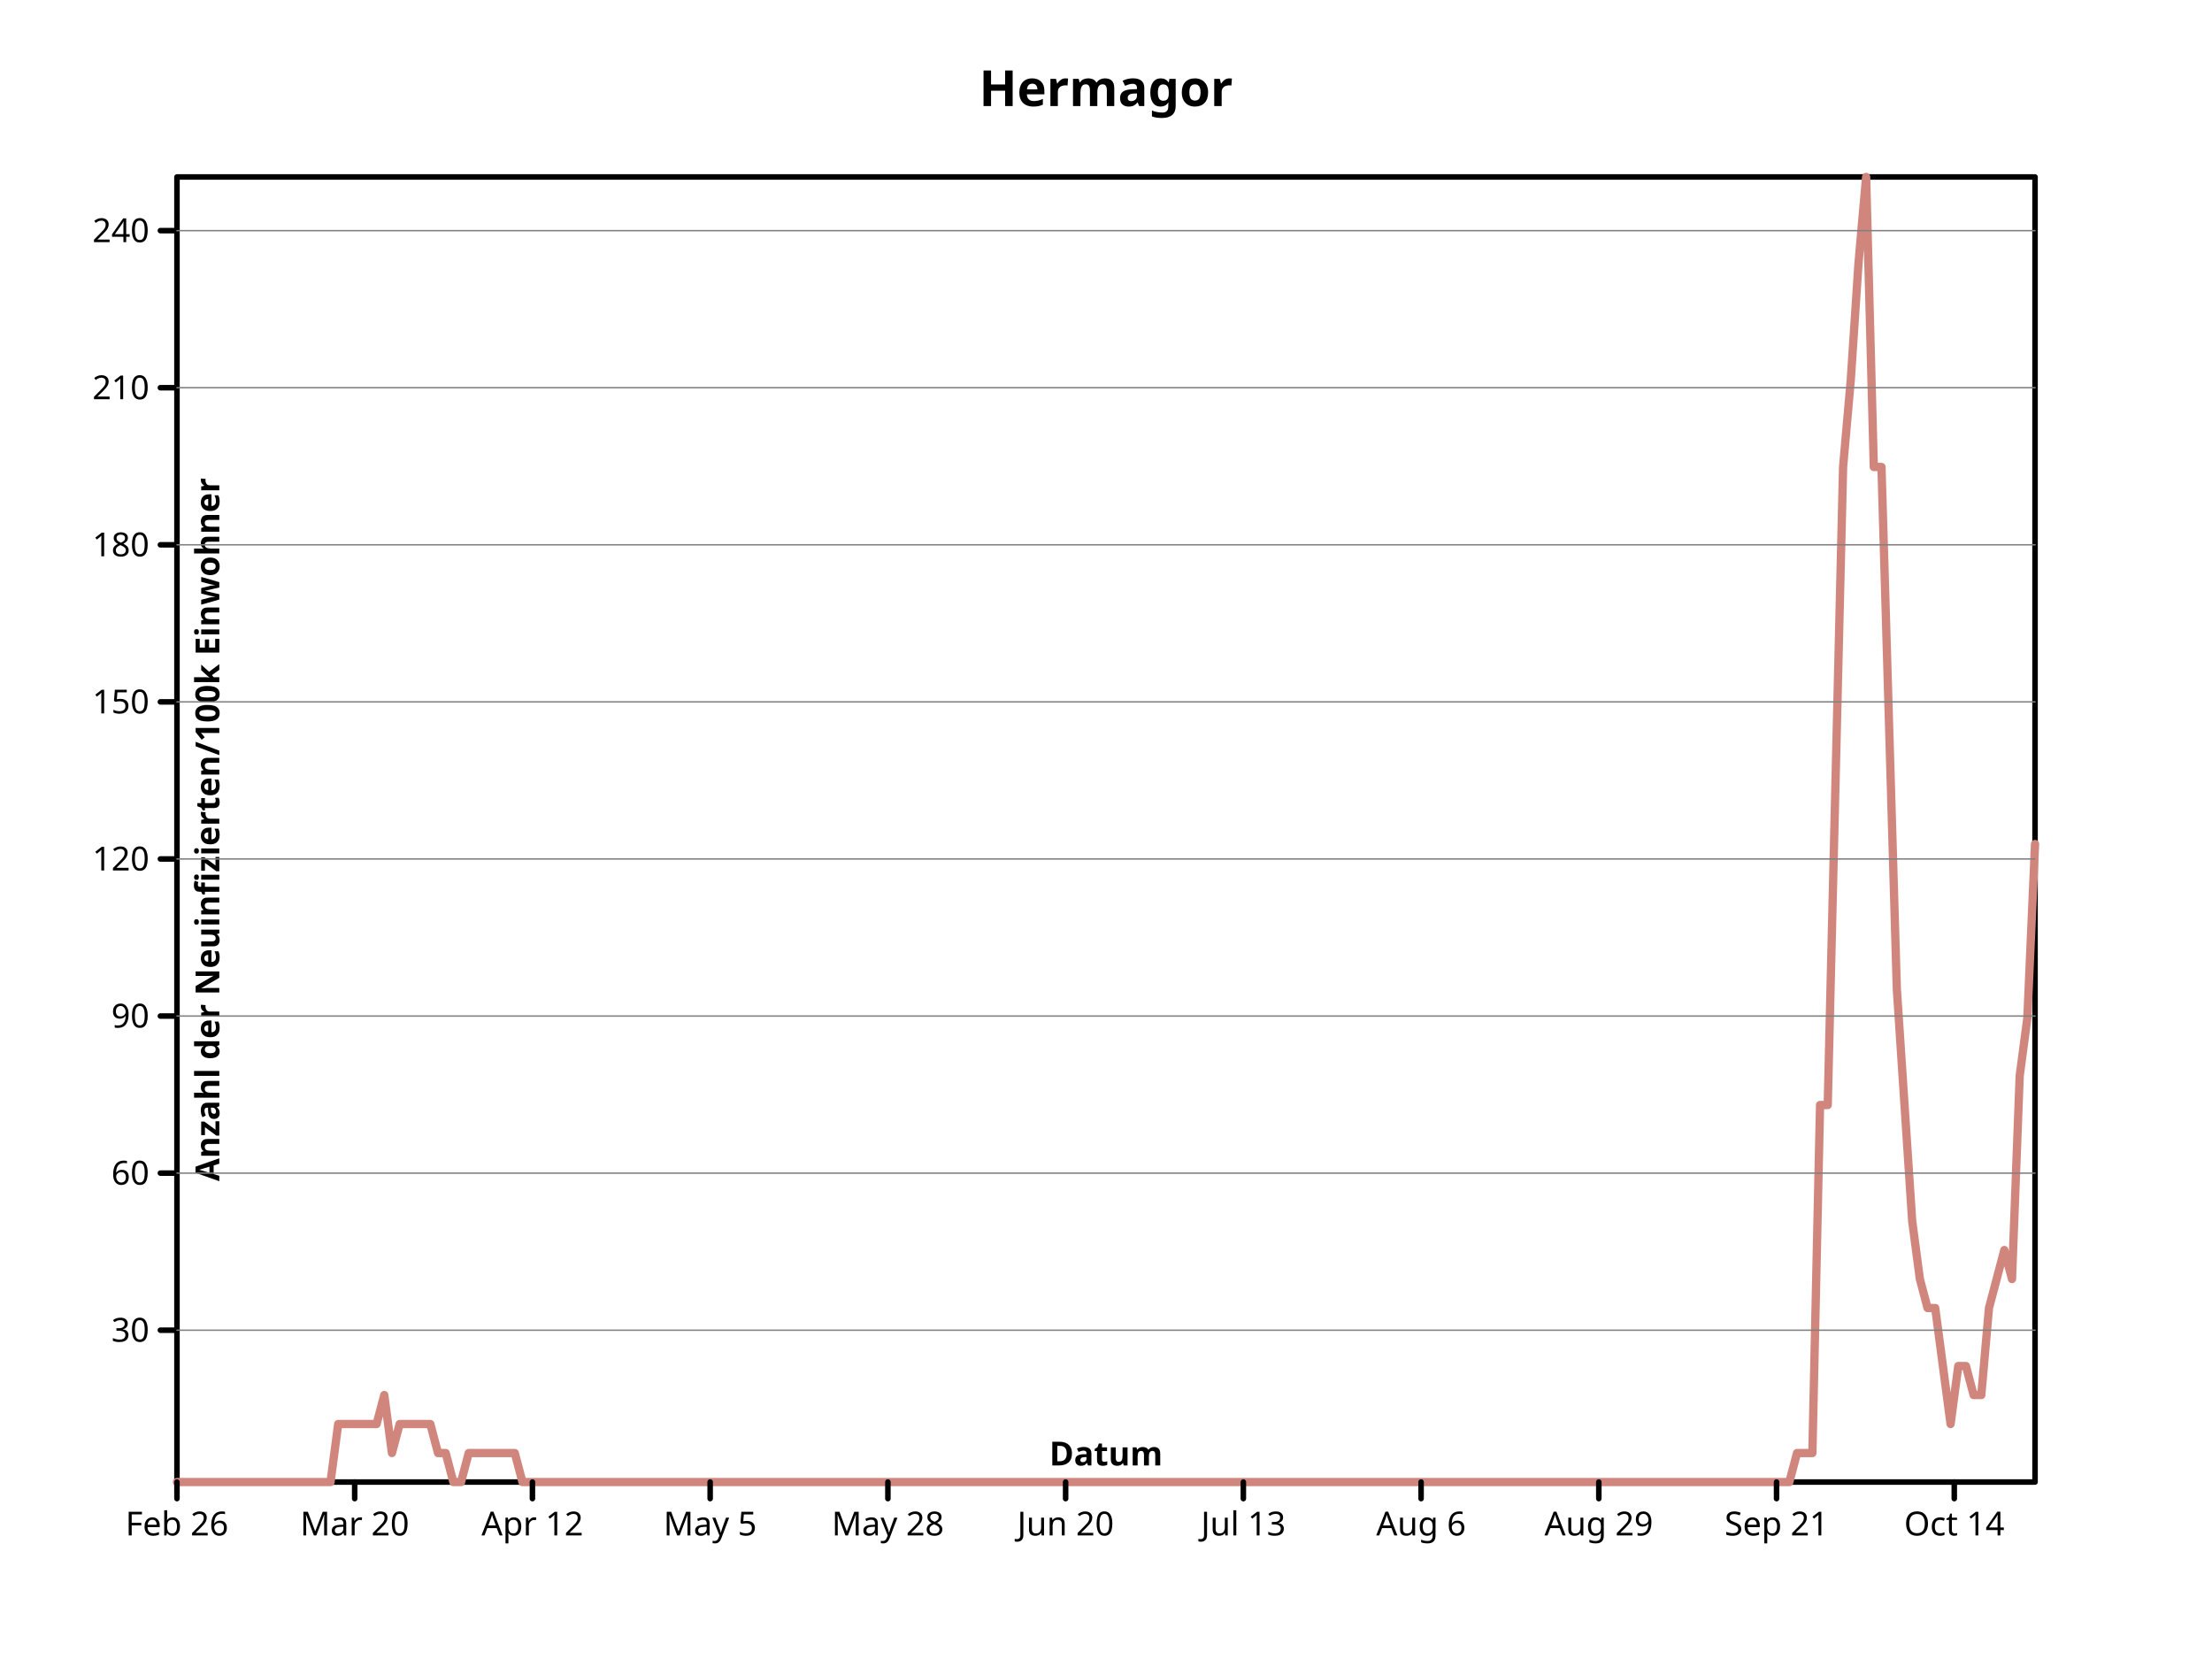
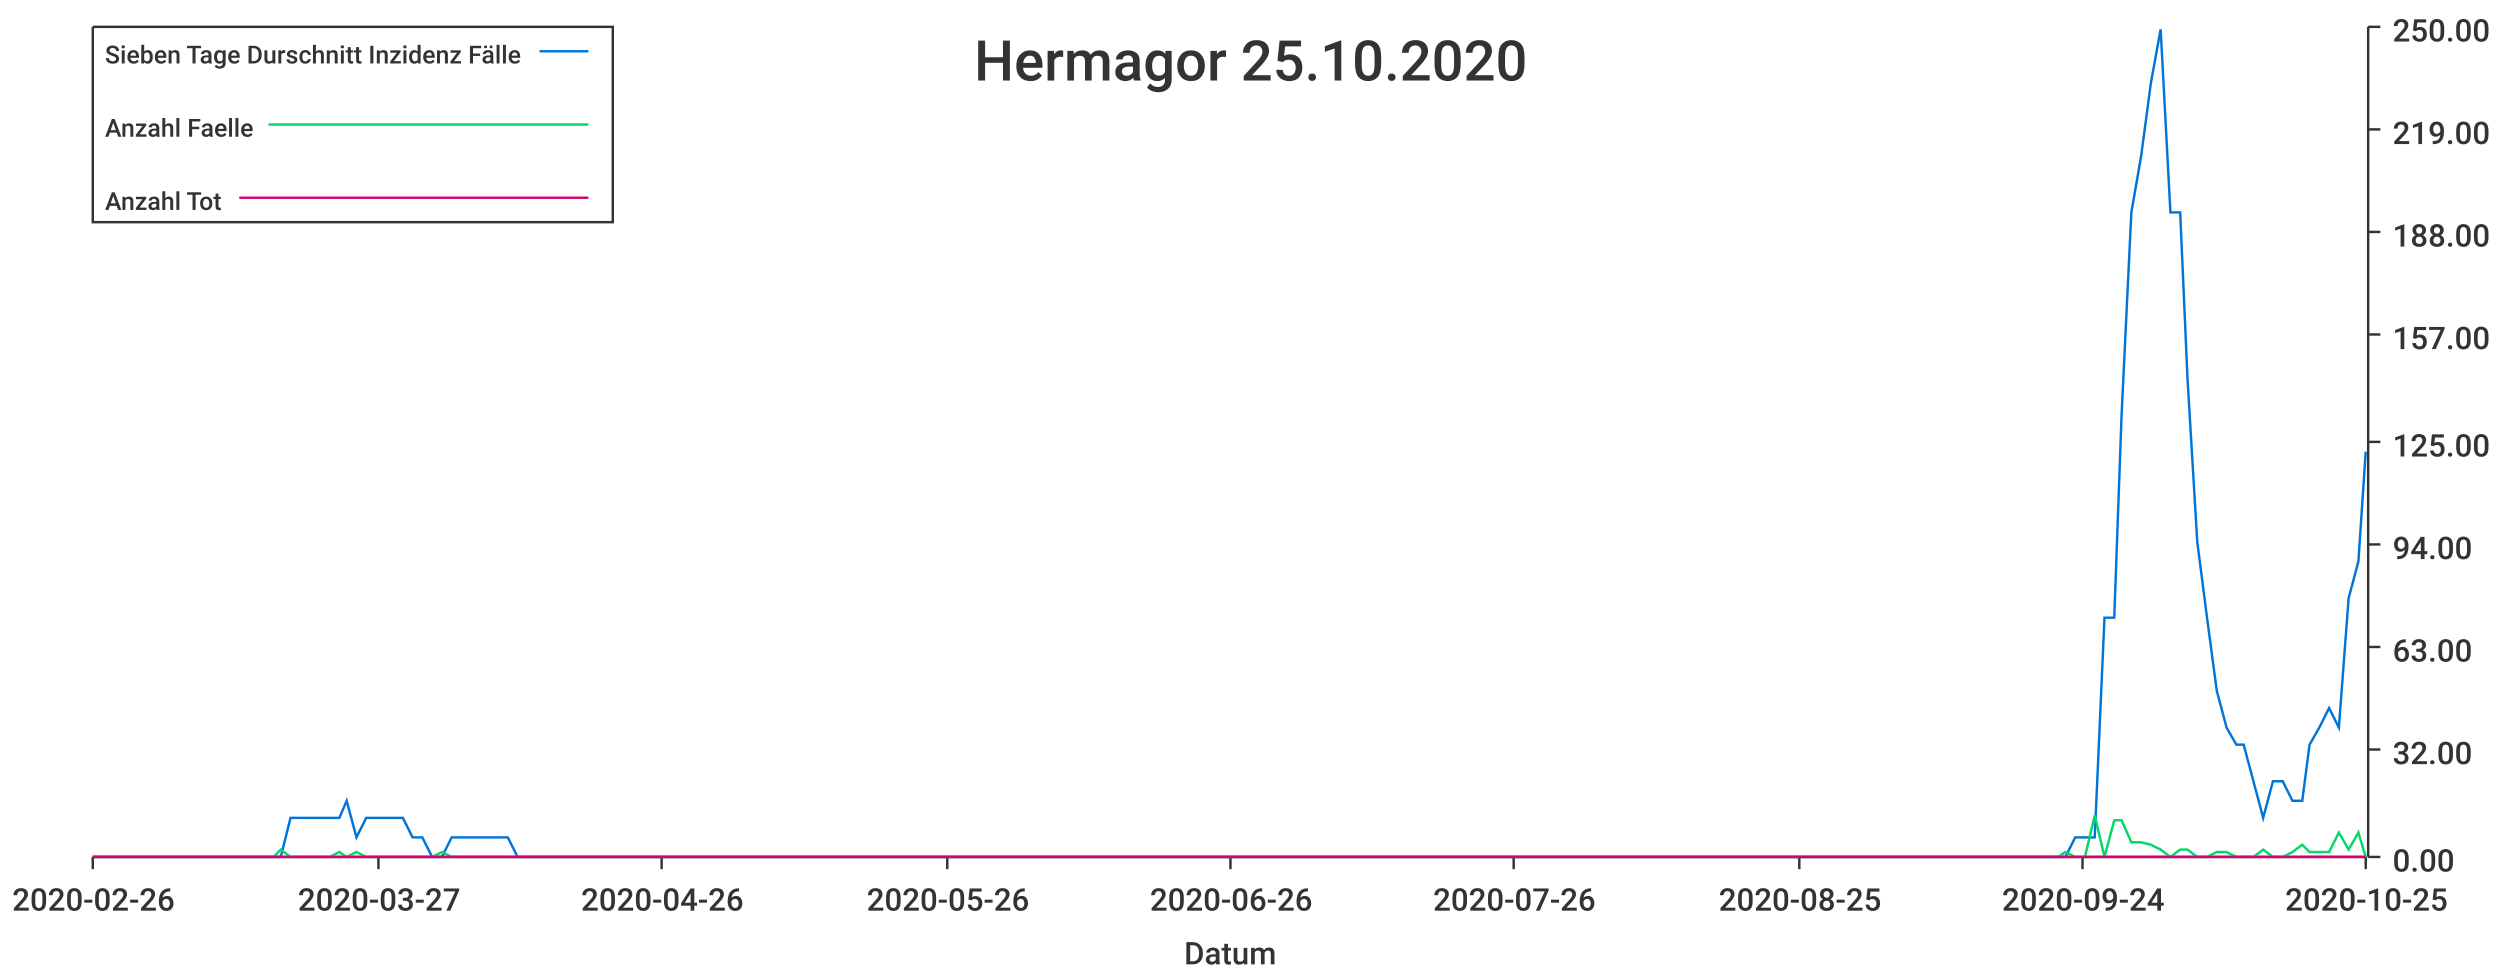
- <svg xmlns="http://www.w3.org/2000/svg" preserveAspectRatio="xMidYMid meet" width="800" height="600" viewbox="0 0 800 600">
-   <defs>
-     <marker viewBox="0 0 10 10 " refX="5" refY="5" markerUnits="userSpaceOnUse" markerWidth="2%" markerHeight="2%" id="circle">
-       <circle r="3" fill="none" stroke="black" cx="5" cy="5" />
-     </marker>
-     <marker markerHeight="2%" id="filled-circle" viewBox="0 0 10 10 " refX="5" refY="5" markerUnits="userSpaceOnUse" markerWidth="2%">
-       <circle stroke="none" cx="5" cy="5" r="3" fill="black" />
-     </marker>
-     <marker refY="5" markerUnits="userSpaceOnUse" markerWidth="2%" markerHeight="2%" id="square" viewBox="0 0 10 10 " refX="5">
-       <rect stroke="black" x="2" y="2" width="6" height="6" fill="none" />
-     </marker>
-     <marker markerWidth="2%" markerHeight="2%" id="filled-square" viewBox="0 0 10 10 " refX="5" refY="5" markerUnits="userSpaceOnUse">
-       <rect x="2" y="2" width="6" height="6" fill="black" stroke="none" />
-     </marker>
-   </defs>
-   <g stroke="black" stroke-width="2px" stroke-linecap="round" stroke-linejoin="round" fill="none">
-     <rect vector-effect="non-scaling-stroke" x="64" y="64" width="672" height="472" />
-     <g fill="black" font-style="normal" text-anchor="middle" font-family="sans-serif" font-size="18px" font-weight="bold" dominant-baseline="middle">
-       <text vector-effect="non-scaling-stroke" x="400" y="32" dominant-baseline="middle" stroke="none">Hermagor</text>
-     </g>
-     <g font-weight="bold" font-style="normal" stroke="hsl(7, 47%, 65%)" font-size="18px" font-family="sans-serif" dominant-baseline="middle" fill="none" stroke-linecap="round" text-anchor="middle" transform="translate(64 536 )scale(1 -1 )" stroke-width="3px" stroke-linejoin="round">
-       <path vector-effect="non-scaling-stroke" d="M0,0 L2.776860e+00,0 L5.553719e+00,0 L8.330579e+00,0 L1.110744e+01,0 L1.388430e+01,0 L1.666116e+01,0 L1.943802e+01,0 L2.221488e+01,0 L2.499174e+01,0 L2.776860e+01,0 L3.054545e+01,0 L3.332231e+01,0 L3.609917e+01,0 L3.887603e+01,0 L4.165289e+01,0 L4.442975e+01,0 L4.720661e+01,0 L4.998347e+01,0 L5.276033e+01,0 L5.553719e+01,0 L5.831405e+01,2.097779e+01 L6.109091e+01,2.097779e+01 L6.386777e+01,2.097779e+01 L6.664463e+01,2.097779e+01 L6.942149e+01,2.097779e+01 L7.219835e+01,2.097779e+01 L7.497521e+01,3.146668e+01 L7.775207e+01,1.048889e+01 L8.052893e+01,2.097779e+01 L8.330579e+01,2.097779e+01 L8.608264e+01,2.097779e+01 L8.885950e+01,2.097779e+01 L9.163636e+01,2.097779e+01 L9.441322e+01,1.048889e+01 L9.719008e+01,1.048889e+01 L9.996694e+01,0 L1.027438e+02,0 L1.055207e+02,1.048889e+01 L1.082975e+02,1.048889e+01 L1.110744e+02,1.048889e+01 L1.138512e+02,1.048889e+01 L1.166281e+02,1.048889e+01 L1.194050e+02,1.048889e+01 L1.221818e+02,1.048889e+01 L1.249587e+02,0 L1.277355e+02,0 L1.305124e+02,0 L1.332893e+02,0 L1.360661e+02,0 L1.388430e+02,0 L1.416198e+02,0 L1.443967e+02,0 L1.471736e+02,0 L1.499504e+02,0 L1.527273e+02,0 L1.555041e+02,0 L1.582810e+02,0 L1.610579e+02,0 L1.638347e+02,0 L1.666116e+02,0 L1.693884e+02,0 L1.721653e+02,0 L1.749421e+02,0 L1.777190e+02,0 L1.804959e+02,0 L1.832727e+02,0 L1.860496e+02,0 L1.888264e+02,0 L1.916033e+02,0 L1.943802e+02,0 L1.971570e+02,0 L1.999339e+02,0 L2.027107e+02,0 L2.054876e+02,0 L2.082645e+02,0 L2.110413e+02,0 L2.138182e+02,0 L2.165950e+02,0 L2.193719e+02,0 L2.221488e+02,0 L2.249256e+02,0 L2.277025e+02,0 L2.304793e+02,0 L2.332562e+02,0 L2.360331e+02,0 L2.388099e+02,0 L2.415868e+02,0 L2.443636e+02,0 L2.471405e+02,0 L2.499174e+02,0 L2.526942e+02,0 L2.554711e+02,0 L2.582479e+02,0 L2.610248e+02,0 L2.638017e+02,0 L2.665785e+02,0 L2.693554e+02,0 L2.721322e+02,0 L2.749091e+02,0 L2.776860e+02,0 L2.804628e+02,0 L2.832397e+02,0 L2.860165e+02,0 L2.887934e+02,0 L2.915702e+02,0 L2.943471e+02,0 L2.971240e+02,0 L2.999008e+02,0 L3.026777e+02,0 L3.054545e+02,0 L3.082314e+02,0 L3.110083e+02,0 L3.137851e+02,0 L3.165620e+02,0 L3.193388e+02,0 L3.221157e+02,0 L3.248926e+02,0 L3.276694e+02,0 L3.304463e+02,0 L3.332231e+02,0 L336,0 L3.387769e+02,0 L3.415537e+02,0 L3.443306e+02,0 L3.471074e+02,0 L3.498843e+02,0 L3.526612e+02,0 L3.554380e+02,0 L3.582149e+02,0 L3.609917e+02,0 L3.637686e+02,0 L3.665455e+02,0 L3.693223e+02,0 L3.720992e+02,0 L3.748760e+02,0 L3.776529e+02,0 L3.804298e+02,0 L3.832066e+02,0 L3.859835e+02,0 L3.887603e+02,0 L3.915372e+02,0 L3.943140e+02,0 L3.970909e+02,0 L3.998678e+02,0 L4.026446e+02,0 L4.054215e+02,0 L4.081983e+02,0 L4.109752e+02,0 L4.137521e+02,0 L4.165289e+02,0 L4.193058e+02,0 L4.220826e+02,0 L4.248595e+02,0 L4.276364e+02,0 L4.304132e+02,0 L4.331901e+02,0 L4.359669e+02,0 L4.387438e+02,0 L4.415207e+02,0 L4.442975e+02,0 L4.470744e+02,0 L4.498512e+02,0 L4.526281e+02,0 L4.554050e+02,0 L4.581818e+02,0 L4.609587e+02,0 L4.637355e+02,0 L4.665124e+02,0 L4.692893e+02,0 L4.720661e+02,0 L4.748430e+02,0 L4.776198e+02,0 L4.803967e+02,0 L4.831736e+02,0 L4.859504e+02,0 L4.887273e+02,0 L4.915041e+02,0 L4.942810e+02,0 L4.970579e+02,0 L4.998347e+02,0 L5.026116e+02,0 L5.053884e+02,0 L5.081653e+02,0 L5.109421e+02,0 L5.137190e+02,0 L5.164959e+02,0 L5.192727e+02,0 L5.220496e+02,0 L5.248264e+02,0 L5.276033e+02,0 L5.303802e+02,0 L5.331570e+02,0 L5.359339e+02,0 L5.387107e+02,0 L5.414876e+02,0 L5.442645e+02,0 L5.470413e+02,0 L5.498182e+02,0 L5.525950e+02,0 L5.553719e+02,0 L5.581488e+02,0 L5.609256e+02,0 L5.637025e+02,0 L5.664793e+02,0 L5.692562e+02,0 L5.720331e+02,0 L5.748099e+02,0 L5.775868e+02,0 L5.803636e+02,0 L5.831405e+02,0 L5.859174e+02,1.048889e+01 L5.886942e+02,1.048889e+01 L5.914711e+02,1.048889e+01 L5.942479e+02,1.363556e+02 L5.970248e+02,1.363556e+02 L5.998017e+02,2.517333e+02 L6.025785e+02,3.671113e+02 L6.053554e+02,3.985779e+02 L6.081322e+02,4.405334e+02 L6.109091e+02,472 L6.136860e+02,3.671113e+02 L6.164628e+02,3.671113e+02 L6.192397e+02,2.727111e+02 L6.220165e+02,1.783111e+02 L6.247934e+02,1.363556e+02 L6.275702e+02,9.440002e+01 L6.303471e+02,7.342223e+01 L6.331240e+02,6.293334e+01 L6.359008e+02,6.293334e+01 L6.386777e+02,4.195555e+01 L6.414545e+02,2.097779e+01 L6.442314e+02,4.195555e+01 L6.470083e+02,4.195555e+01 L6.497851e+02,3.146668e+01 L6.525620e+02,3.146668e+01 L6.553388e+02,6.293334e+01 L6.581157e+02,7.342223e+01 L6.608926e+02,8.391113e+01 L6.636694e+02,7.342223e+01 L6.664463e+02,1.468445e+02 L6.692231e+02,1.678223e+02 L672,2.307557e+02 " />
-     </g>
-     <g stroke-width="2px" font-style="normal" font-family="sans-serif" font-size="18px" font-weight="bold" fill="none" text-anchor="middle" stroke="black" stroke-linecap="round" stroke-linejoin="round" transform="translate(64 536 )scale(1 -1 )" dominant-baseline="middle">
-       <path vector-effect="non-scaling-stroke" d="M0,0 L0,-6 M6.427916e+01,0 L6.427916e+01,-6 M1.285583e+02,0 L1.285583e+02,-6 M1.928375e+02,0 L1.928375e+02,-6 M2.571166e+02,0 L2.571166e+02,-6 M3.213958e+02,0 L3.213958e+02,-6 M3.856749e+02,0 L3.856749e+02,-6 M4.499541e+02,0 L4.499541e+02,-6 M5.142332e+02,0 L5.142332e+02,-6 M5.785124e+02,0 L5.785124e+02,-6 M6.427916e+02,0 L6.427916e+02,-6 " />
-     </g>
-     <g stroke="black" font-style="normal" fill="black" stroke-linecap="round" stroke-linejoin="round" font-family="sans-serif" font-size="12px" dominant-baseline="hanging" text-anchor="middle" font-weight="normal" stroke-width="2px" transform="translate(64 536 )scale(1 1 )">
-       <text stroke="none" vector-effect="non-scaling-stroke" x="0" y="10" dominant-baseline="hanging">Feb 26</text>
-       <text dominant-baseline="hanging" stroke="none" vector-effect="non-scaling-stroke" x="6.427916e+01" y="10">Mar 20</text>
-       <text x="1.285583e+02" y="10" dominant-baseline="hanging" stroke="none" vector-effect="non-scaling-stroke">Apr 12</text>
-       <text stroke="none" vector-effect="non-scaling-stroke" x="1.928375e+02" y="10" dominant-baseline="hanging">May 5</text>
-       <text x="2.571166e+02" y="10" dominant-baseline="hanging" stroke="none" vector-effect="non-scaling-stroke">May 28</text>
-       <text stroke="none" vector-effect="non-scaling-stroke" x="3.213958e+02" y="10" dominant-baseline="hanging">Jun 20</text>
-       <text x="3.856749e+02" y="10" dominant-baseline="hanging" stroke="none" vector-effect="non-scaling-stroke">Jul 13</text>
-       <text stroke="none" vector-effect="non-scaling-stroke" x="4.499541e+02" y="10" dominant-baseline="hanging">Aug 6</text>
-       <text stroke="none" vector-effect="non-scaling-stroke" x="5.142332e+02" y="10" dominant-baseline="hanging">Aug 29</text>
-       <text x="5.785124e+02" y="10" dominant-baseline="hanging" stroke="none" vector-effect="non-scaling-stroke">Sep 21</text>
-       <text vector-effect="non-scaling-stroke" x="6.427916e+02" y="10" dominant-baseline="hanging" stroke="none">Oct 14</text>
-     </g>
-     <g stroke-linecap="round" font-family="sans-serif" font-style="normal" dominant-baseline="baseline" fill="black" text-anchor="middle" font-size="12px" font-weight="bold" stroke-linejoin="round" transform="translate(64 536 )scale(1 1 )rotate(0 0 0 )" stroke="black" stroke-width="2px">
-       <text vector-effect="non-scaling-stroke" x="336" y="-6" dominant-baseline="baseline" stroke="none">Datum</text>
-     </g>
-     <g fill="black" font-style="normal" stroke="black" font-family="sans-serif" font-weight="bold" dominant-baseline="baseline" text-anchor="middle" transform="translate(64 536 )scale(1 -1 )" stroke-width="2px" stroke-linejoin="round" font-size="12px" stroke-linecap="round">
-       <path vector-effect="non-scaling-stroke" d="M0,5.491627e+01 L-6,5.491627e+01 M0,1.117262e+02 L-6,1.117262e+02 M0,1.685361e+02 L-6,1.685361e+02 M0,2.253461e+02 L-6,2.253461e+02 M0,2.821560e+02 L-6,2.821560e+02 M0,3.389659e+02 L-6,3.389659e+02 M0,3.957758e+02 L-6,3.957758e+02 M0,4.525858e+02 L-6,4.525858e+02 " />
-     </g>
-     <g transform="translate(64 536 )scale(1 1 )" dominant-baseline="middle" stroke-linejoin="round" font-size="12px" font-weight="normal" stroke-width="2px" text-anchor="end" fill="black" stroke-linecap="round" font-family="sans-serif" stroke="black" font-style="normal">
-       <text stroke="none" vector-effect="non-scaling-stroke" x="-10" y="-5.491627e+01" dominant-baseline="middle">30</text>
-       <text stroke="none" vector-effect="non-scaling-stroke" x="-10" y="-1.117262e+02" dominant-baseline="middle">60</text>
-       <text vector-effect="non-scaling-stroke" x="-10" y="-1.685361e+02" dominant-baseline="middle" stroke="none">90</text>
-       <text stroke="none" vector-effect="non-scaling-stroke" x="-10" y="-2.253461e+02" dominant-baseline="middle">120</text>
-       <text vector-effect="non-scaling-stroke" x="-10" y="-2.821560e+02" dominant-baseline="middle" stroke="none">150</text>
-       <text dominant-baseline="middle" stroke="none" vector-effect="non-scaling-stroke" x="-10" y="-3.389659e+02">180</text>
-       <text x="-10" y="-3.957758e+02" dominant-baseline="middle" stroke="none" vector-effect="non-scaling-stroke">210</text>
-       <text stroke="none" vector-effect="non-scaling-stroke" x="-10" y="-4.525858e+02" dominant-baseline="middle">240</text>
-     </g>
-     <g font-size="12px" font-weight="bold" dominant-baseline="hanging" stroke-linecap="round" font-family="sans-serif" transform="translate(64 536 )scale(1 1 )rotate(-90 0 0 )" stroke="black" text-anchor="middle" stroke-linejoin="round" stroke-width="2px" font-style="normal" fill="black">
-       <text x="236" y="6" dominant-baseline="hanging" stroke="none" vector-effect="non-scaling-stroke">Anzahl der Neuinfizierten/100k Einwohner</text>
-     </g>
-     <g transform="translate(64 536 )scale(1 -1 )" stroke-linejoin="round" font-family="sans-serif" text-anchor="middle" fill="black" stroke-linecap="round" font-size="12px" font-weight="bold" stroke="gray" stroke-width="0.5px" font-style="normal" dominant-baseline="hanging">
-       <path vector-effect="non-scaling-stroke" d="M0,5.491627e+01 L672,5.491627e+01 M0,1.117262e+02 L672,1.117262e+02 M0,1.685361e+02 L672,1.685361e+02 M0,2.253461e+02 L672,2.253461e+02 M0,2.821560e+02 L672,2.821560e+02 M0,3.389659e+02 L672,3.389659e+02 M0,3.957758e+02 L672,3.957758e+02 M0,4.525858e+02 L672,4.525858e+02 " />
-     </g>
-   </g>
+ <svg xmlns="http://www.w3.org/2000/svg" width="1024" height="400">\n<path d="M 0 0 L 1024 0 L 1024 400 L 0 400 L 0 0" style="stroke-width:0;stroke:rgba(255,255,255,1.0);fill:rgba(255,255,255,1.0)" />
+   <path d="M 38 11 L 969 11 L 969 351 L 38 351 L 38 11" style="stroke-width:0;stroke:rgba(255,255,255,1.0);fill:rgba(255,255,255,1.0)" />
+   <path d="M 38 351 L 969 351" style="stroke-width:1;stroke:rgba(51,51,51,1.0);fill:none" />
+   <path d="M 38 351 L 38 356" style="stroke-width:1;stroke:rgba(51,51,51,1.0);fill:none" />
+   <text x="5" y="373" style="stroke-width:0;stroke:none;fill:rgba(51,51,51,1.0);font-size:12.8px;font-family:'Roboto Medium',sans-serif">2020-02-26</text>
+   <path d="M 155 351 L 155 356" style="stroke-width:1;stroke:rgba(51,51,51,1.0);fill:none" />
+   <text x="122" y="373" style="stroke-width:0;stroke:none;fill:rgba(51,51,51,1.0);font-size:12.8px;font-family:'Roboto Medium',sans-serif">2020-03-27</text>
+   <path d="M 271 351 L 271 356" style="stroke-width:1;stroke:rgba(51,51,51,1.0);fill:none" />
+   <text x="238" y="373" style="stroke-width:0;stroke:none;fill:rgba(51,51,51,1.0);font-size:12.8px;font-family:'Roboto Medium',sans-serif">2020-04-26</text>
+   <path d="M 388 351 L 388 356" style="stroke-width:1;stroke:rgba(51,51,51,1.0);fill:none" />
+   <text x="355" y="373" style="stroke-width:0;stroke:none;fill:rgba(51,51,51,1.0);font-size:12.8px;font-family:'Roboto Medium',sans-serif">2020-05-26</text>
+   <path d="M 504 351 L 504 356" style="stroke-width:1;stroke:rgba(51,51,51,1.0);fill:none" />
+   <text x="471" y="373" style="stroke-width:0;stroke:none;fill:rgba(51,51,51,1.0);font-size:12.8px;font-family:'Roboto Medium',sans-serif">2020-06-26</text>
+   <path d="M 620 351 L 620 356" style="stroke-width:1;stroke:rgba(51,51,51,1.0);fill:none" />
+   <text x="587" y="373" style="stroke-width:0;stroke:none;fill:rgba(51,51,51,1.0);font-size:12.8px;font-family:'Roboto Medium',sans-serif">2020-07-26</text>
+   <path d="M 737 351 L 737 356" style="stroke-width:1;stroke:rgba(51,51,51,1.0);fill:none" />
+   <text x="704" y="373" style="stroke-width:0;stroke:none;fill:rgba(51,51,51,1.0);font-size:12.8px;font-family:'Roboto Medium',sans-serif">2020-08-25</text>
+   <path d="M 853 351 L 853 356" style="stroke-width:1;stroke:rgba(51,51,51,1.0);fill:none" />
+   <text x="820" y="373" style="stroke-width:0;stroke:none;fill:rgba(51,51,51,1.0);font-size:12.8px;font-family:'Roboto Medium',sans-serif">2020-09-24</text>
+   <path d="M 969 351 L 969 356" style="stroke-width:1;stroke:rgba(51,51,51,1.0);fill:none" />
+   <text x="936" y="373" style="stroke-width:0;stroke:none;fill:rgba(51,51,51,1.0);font-size:12.8px;font-family:'Roboto Medium',sans-serif">2020-10-25</text>
+   <text x="485" y="395" style="stroke-width:0;stroke:none;fill:rgba(51,51,51,1.0);font-size:12.8px;font-family:'Roboto Medium',sans-serif">Datum</text>
+   <path d="M 970 351 L 970 11" style="stroke-width:1;stroke:rgba(51,51,51,1.0);fill:none" />
+   <path d="M 970 351 L 975 351" style="stroke-width:1;stroke:rgba(51,51,51,1.0);fill:none" />
+   <text x="980" y="357" style="stroke-width:0;stroke:none;fill:rgba(51,51,51,1.0);font-size:12.8px;font-family:'Roboto Medium',sans-serif">0.00</text>
+   <path d="M 970 307 L 975 307" style="stroke-width:1;stroke:rgba(51,51,51,1.0);fill:none" />
+   <text x="980" y="313" style="stroke-width:0;stroke:none;fill:rgba(51,51,51,1.0);font-size:12.8px;font-family:'Roboto Medium',sans-serif">32.00</text>
+   <path d="M 970 265 L 975 265" style="stroke-width:1;stroke:rgba(51,51,51,1.0);fill:none" />
+   <text x="980" y="271" style="stroke-width:0;stroke:none;fill:rgba(51,51,51,1.0);font-size:12.8px;font-family:'Roboto Medium',sans-serif">63.00</text>
+   <path d="M 970 223 L 975 223" style="stroke-width:1;stroke:rgba(51,51,51,1.0);fill:none" />
+   <text x="980" y="229" style="stroke-width:0;stroke:none;fill:rgba(51,51,51,1.0);font-size:12.8px;font-family:'Roboto Medium',sans-serif">94.00</text>
+   <path d="M 970 181 L 975 181" style="stroke-width:1;stroke:rgba(51,51,51,1.0);fill:none" />
+   <text x="980" y="187" style="stroke-width:0;stroke:none;fill:rgba(51,51,51,1.0);font-size:12.8px;font-family:'Roboto Medium',sans-serif">125.00</text>
+   <path d="M 970 137 L 975 137" style="stroke-width:1;stroke:rgba(51,51,51,1.0);fill:none" />
+   <text x="980" y="143" style="stroke-width:0;stroke:none;fill:rgba(51,51,51,1.0);font-size:12.8px;font-family:'Roboto Medium',sans-serif">157.00</text>
+   <path d="M 970 95 L 975 95" style="stroke-width:1;stroke:rgba(51,51,51,1.0);fill:none" />
+   <text x="980" y="101" style="stroke-width:0;stroke:none;fill:rgba(51,51,51,1.0);font-size:12.8px;font-family:'Roboto Medium',sans-serif">188.00</text>
+   <path d="M 970 53 L 975 53" style="stroke-width:1;stroke:rgba(51,51,51,1.0);fill:none" />
+   <text x="980" y="59" style="stroke-width:0;stroke:none;fill:rgba(51,51,51,1.0);font-size:12.8px;font-family:'Roboto Medium',sans-serif">219.00</text>
+   <path d="M 970 11 L 975 11" style="stroke-width:1;stroke:rgba(51,51,51,1.0);fill:none" />
+   <text x="980" y="17" style="stroke-width:0;stroke:none;fill:rgba(51,51,51,1.0);font-size:12.8px;font-family:'Roboto Medium',sans-serif">250.00</text>
+   <path d="M 38 351 L 42 351 L 46 351 L 50 351 L 54 351 L 58 351 L 62 351 L 65 351 L 69 351 L 73 351 L 77 351 L 81 351 L 85 351 L 89 351 L 92 351 L 96 351 L 100 351 L 104 351 L 108 351 L 112 351 L 115 351 L 119 335 L 123 335 L 127 335 L 131 335 L 135 335 L 139 335 L 142 328 L 146 343 L 150 335 L 154 335 L 158 335 L 162 335 L 165 335 L 169 343 L 173 343 L 177 351 L 181 351 L 185 343 L 189 343 L 192 343 L 196 343 L 200 343 L 204 343 L 208 343 L 212 351 L 215 351 L 219 351 L 223 351 L 227 351 L 231 351 L 235 351 L 239 351 L 242 351 L 246 351 L 250 351 L 254 351 L 258 351 L 262 351 L 265 351 L 269 351 L 273 351 L 277 351 L 281 351 L 285 351 L 289 351 L 292 351 L 296 351 L 300 351 L 304 351 L 308 351 L 312 351 L 315 351 L 319 351 L 323 351 L 327 351 L 331 351 L 335 351 L 339 351 L 342 351 L 346 351 L 350 351 L 354 351 L 358 351 L 362 351 L 366 351 L 369 351 L 373 351 L 377 351 L 381 351 L 385 351 L 389 351 L 392 351 L 396 351 L 400 351 L 404 351 L 408 351 L 412 351 L 416 351 L 419 351 L 423 351 L 427 351 L 431 351 L 435 351 L 439 351 L 442 351 L 446 351 L 450 351 L 454 351 L 458 351 L 462 351 L 466 351 L 469 351 L 473 351 L 477 351 L 481 351 L 485 351 L 489 351 L 492 351 L 496 351 L 500 351 L 504 351 L 508 351 L 512 351 L 516 351 L 519 351 L 523 351 L 527 351 L 531 351 L 535 351 L 539 351 L 542 351 L 546 351 L 550 351 L 554 351 L 558 351 L 562 351 L 566 351 L 569 351 L 573 351 L 577 351 L 581 351 L 585 351 L 589 351 L 592 351 L 596 351 L 600 351 L 604 351 L 608 351 L 612 351 L 616 351 L 619 351 L 623 351 L 627 351 L 631 351 L 635 351 L 639 351 L 642 351 L 646 351 L 650 351 L 654 351 L 658 351 L 662 351 L 666 351 L 669 351 L 673 351 L 677 351 L 681 351 L 685 351 L 689 351 L 693 351 L 696 351 L 700 351 L 704 351 L 708 351 L 712 351 L 716 351 L 719 351 L 723 351 L 727 351 L 731 351 L 735 351 L 739 351 L 743 351 L 746 351 L 750 351 L 754 351 L 758 351 L 762 351 L 766 351 L 769 351 L 773 351 L 777 351 L 781 351 L 785 351 L 789 351 L 793 351 L 796 351 L 800 351 L 804 351 L 808 351 L 812 351 L 816 351 L 819 351 L 823 351 L 827 351 L 831 351 L 835 351 L 839 351 L 843 351 L 846 351 L 850 343 L 854 343 L 858 343 L 862 253 L 866 253 L 869 170 L 873 87 L 877 64 L 881 34 L 885 12 L 889 87 L 893 87 L 896 155 L 900 222 L 904 253 L 908 283 L 912 298 L 916 305 L 919 305 L 923 320 L 927 335 L 931 320 L 935 320 L 939 328 L 943 328 L 946 305 L 950 298 L 954 290 L 958 298 L 962 245 L 966 230 L 969 185" style="stroke-width:1;stroke:rgba(0,116,217,1.0);fill:none" />
+   <path d="M 38 351 L 42 351 L 46 351 L 50 351 L 54 351 L 58 351 L 62 351 L 65 351 L 69 351 L 73 351 L 77 351 L 81 351 L 85 351 L 89 351 L 92 351 L 96 351 L 100 351 L 104 351 L 108 351 L 112 351 L 115 348 L 119 351 L 123 351 L 127 351 L 131 351 L 135 351 L 139 349 L 142 351 L 146 349 L 150 351 L 154 351 L 158 351 L 162 351 L 165 351 L 169 351 L 173 351 L 177 351 L 181 349 L 185 351 L 189 351 L 192 351 L 196 351 L 200 351 L 204 351 L 208 351 L 212 351 L 215 351 L 219 351 L 223 351 L 227 351 L 231 351 L 235 351 L 239 351 L 242 351 L 246 351 L 250 351 L 254 351 L 258 351 L 262 351 L 265 351 L 269 351 L 273 351 L 277 351 L 281 351 L 285 351 L 289 351 L 292 351 L 296 351 L 300 351 L 304 351 L 308 351 L 312 351 L 315 351 L 319 351 L 323 351 L 327 351 L 331 351 L 335 351 L 339 351 L 342 351 L 346 351 L 350 351 L 354 351 L 358 351 L 362 351 L 366 351 L 369 351 L 373 351 L 377 351 L 381 351 L 385 351 L 389 351 L 392 351 L 396 351 L 400 351 L 404 351 L 408 351 L 412 351 L 416 351 L 419 351 L 423 351 L 427 351 L 431 351 L 435 351 L 439 351 L 442 351 L 446 351 L 450 351 L 454 351 L 458 351 L 462 351 L 466 351 L 469 351 L 473 351 L 477 351 L 481 351 L 485 351 L 489 351 L 492 351 L 496 351 L 500 351 L 504 351 L 508 351 L 512 351 L 516 351 L 519 351 L 523 351 L 527 351 L 531 351 L 535 351 L 539 351 L 542 351 L 546 351 L 550 351 L 554 351 L 558 351 L 562 351 L 566 351 L 569 351 L 573 351 L 577 351 L 581 351 L 585 351 L 589 351 L 592 351 L 596 351 L 600 351 L 604 351 L 608 351 L 612 351 L 616 351 L 619 351 L 623 351 L 627 351 L 631 351 L 635 351 L 639 351 L 642 351 L 646 351 L 650 351 L 654 351 L 658 351 L 662 351 L 666 351 L 669 351 L 673 351 L 677 351 L 681 351 L 685 351 L 689 351 L 693 351 L 696 351 L 700 351 L 704 351 L 708 351 L 712 351 L 716 351 L 719 351 L 723 351 L 727 351 L 731 351 L 735 351 L 739 351 L 743 351 L 746 351 L 750 351 L 754 351 L 758 351 L 762 351 L 766 351 L 769 351 L 773 351 L 777 351 L 781 351 L 785 351 L 789 351 L 793 351 L 796 351 L 800 351 L 804 351 L 808 351 L 812 351 L 816 351 L 819 351 L 823 351 L 827 351 L 831 351 L 835 351 L 839 351 L 843 351 L 846 349 L 850 351 L 854 351 L 858 334 L 862 351 L 866 336 L 869 336 L 873 345 L 877 345 L 881 346 L 885 348 L 889 351 L 893 348 L 896 348 L 900 351 L 904 351 L 908 349 L 912 349 L 916 351 L 919 351 L 923 351 L 927 348 L 931 351 L 935 351 L 939 349 L 943 346 L 946 349 L 950 349 L 954 349 L 958 341 L 962 348 L 966 341 L 969 351" style="stroke-width:1;stroke:rgba(0,217,101,1.0);fill:none" />
+   <path d="M 38 351 L 42 351 L 46 351 L 50 351 L 54 351 L 58 351 L 62 351 L 65 351 L 69 351 L 73 351 L 77 351 L 81 351 L 85 351 L 89 351 L 92 351 L 96 351 L 100 351 L 104 351 L 108 351 L 112 351 L 115 351 L 119 351 L 123 351 L 127 351 L 131 351 L 135 351 L 139 351 L 142 351 L 146 351 L 150 351 L 154 351 L 158 351 L 162 351 L 165 351 L 169 351 L 173 351 L 177 351 L 181 351 L 185 351 L 189 351 L 192 351 L 196 351 L 200 351 L 204 351 L 208 351 L 212 351 L 215 351 L 219 351 L 223 351 L 227 351 L 231 351 L 235 351 L 239 351 L 242 351 L 246 351 L 250 351 L 254 351 L 258 351 L 262 351 L 265 351 L 269 351 L 273 351 L 277 351 L 281 351 L 285 351 L 289 351 L 292 351 L 296 351 L 300 351 L 304 351 L 308 351 L 312 351 L 315 351 L 319 351 L 323 351 L 327 351 L 331 351 L 335 351 L 339 351 L 342 351 L 346 351 L 350 351 L 354 351 L 358 351 L 362 351 L 366 351 L 369 351 L 373 351 L 377 351 L 381 351 L 385 351 L 389 351 L 392 351 L 396 351 L 400 351 L 404 351 L 408 351 L 412 351 L 416 351 L 419 351 L 423 351 L 427 351 L 431 351 L 435 351 L 439 351 L 442 351 L 446 351 L 450 351 L 454 351 L 458 351 L 462 351 L 466 351 L 469 351 L 473 351 L 477 351 L 481 351 L 485 351 L 489 351 L 492 351 L 496 351 L 500 351 L 504 351 L 508 351 L 512 351 L 516 351 L 519 351 L 523 351 L 527 351 L 531 351 L 535 351 L 539 351 L 542 351 L 546 351 L 550 351 L 554 351 L 558 351 L 562 351 L 566 351 L 569 351 L 573 351 L 577 351 L 581 351 L 585 351 L 589 351 L 592 351 L 596 351 L 600 351 L 604 351 L 608 351 L 612 351 L 616 351 L 619 351 L 623 351 L 627 351 L 631 351 L 635 351 L 639 351 L 642 351 L 646 351 L 650 351 L 654 351 L 658 351 L 662 351 L 666 351 L 669 351 L 673 351 L 677 351 L 681 351 L 685 351 L 689 351 L 693 351 L 696 351 L 700 351 L 704 351 L 708 351 L 712 351 L 716 351 L 719 351 L 723 351 L 727 351 L 731 351 L 735 351 L 739 351 L 743 351 L 746 351 L 750 351 L 754 351 L 758 351 L 762 351 L 766 351 L 769 351 L 773 351 L 777 351 L 781 351 L 785 351 L 789 351 L 793 351 L 796 351 L 800 351 L 804 351 L 808 351 L 812 351 L 816 351 L 819 351 L 823 351 L 827 351 L 831 351 L 835 351 L 839 351 L 843 351 L 846 351 L 850 351 L 854 351 L 858 351 L 862 351 L 866 351 L 869 351 L 873 351 L 877 351 L 881 351 L 885 351 L 889 351 L 893 351 L 896 351 L 900 351 L 904 351 L 908 351 L 912 351 L 916 351 L 919 351 L 923 351 L 927 351 L 931 351 L 935 351 L 939 351 L 943 351 L 946 351 L 950 351 L 954 351 L 958 351 L 962 351 L 966 351 L 969 351" style="stroke-width:1;stroke:rgba(217,0,116,1.0);fill:none" />
+   <text x="399" y="33" style="stroke-width:0;stroke:none;fill:rgba(51,51,51,1.0);font-size:23.0px;font-family:'Roboto Medium',sans-serif">Hermagor 25.10.2020</text>
+   <path d="M 38 11 L 251 11 L 251 91 L 38 91 L 38 11" style="stroke-width:1;stroke:rgba(51,51,51,1.0);fill:rgba(255,255,255,1.0)" />
+   <text x="43" y="26" style="stroke-width:0;stroke:none;fill:rgba(51,51,51,1.0);font-size:10.2px;font-family:'Roboto Medium',sans-serif">Sieben Tage Durschnitt Inzidenz Fälle</text>
+   <path d="M 221 21 L 241 21" style="stroke-width:1;stroke:rgba(0,116,217,1.0);fill:none" />
+   <text x="43" y="56" style="stroke-width:0;stroke:none;fill:rgba(51,51,51,1.0);font-size:10.2px;font-family:'Roboto Medium',sans-serif">Anzahl Faelle</text>
+   <path d="M 110 51 L 241 51" style="stroke-width:1;stroke:rgba(0,217,101,1.0);fill:none" />
+   <text x="43" y="86" style="stroke-width:0;stroke:none;fill:rgba(51,51,51,1.0);font-size:10.2px;font-family:'Roboto Medium',sans-serif">Anzahl Tot</text>
+   <path d="M 98 81 L 241 81" style="stroke-width:1;stroke:rgba(217,0,116,1.0);fill:none" />
</svg>
